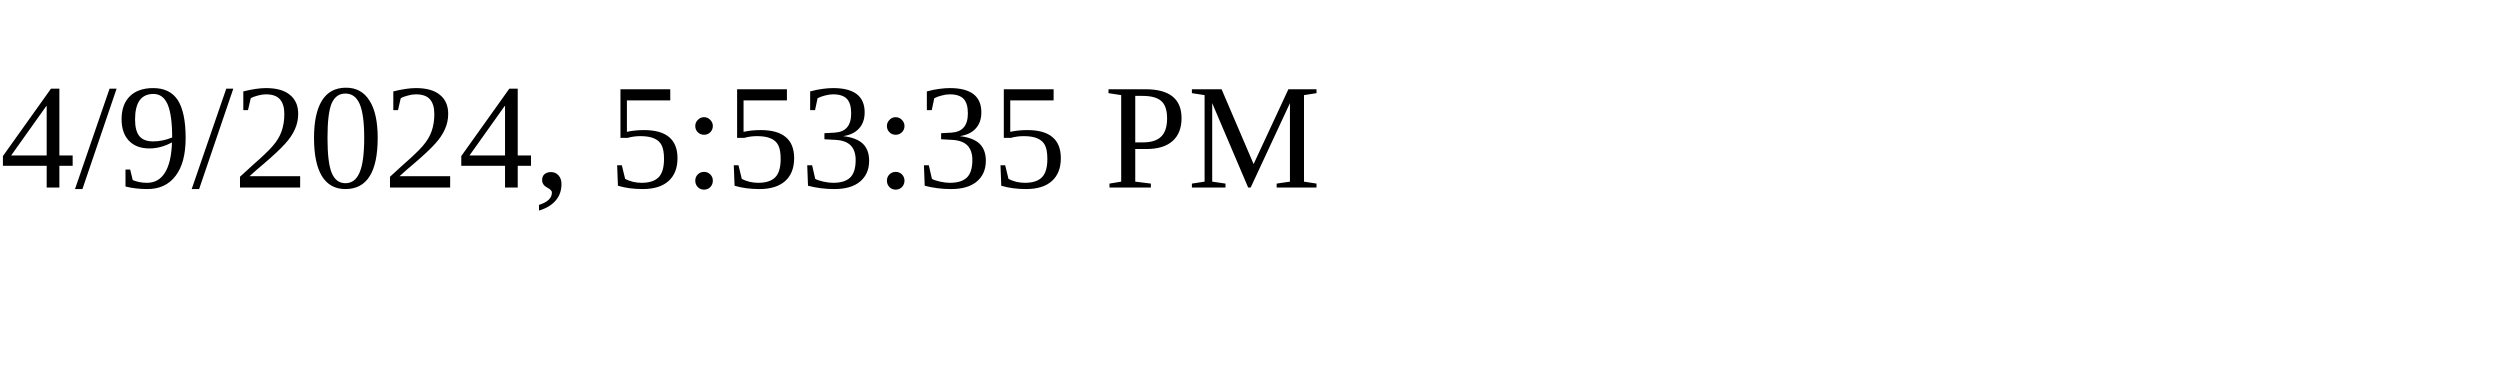
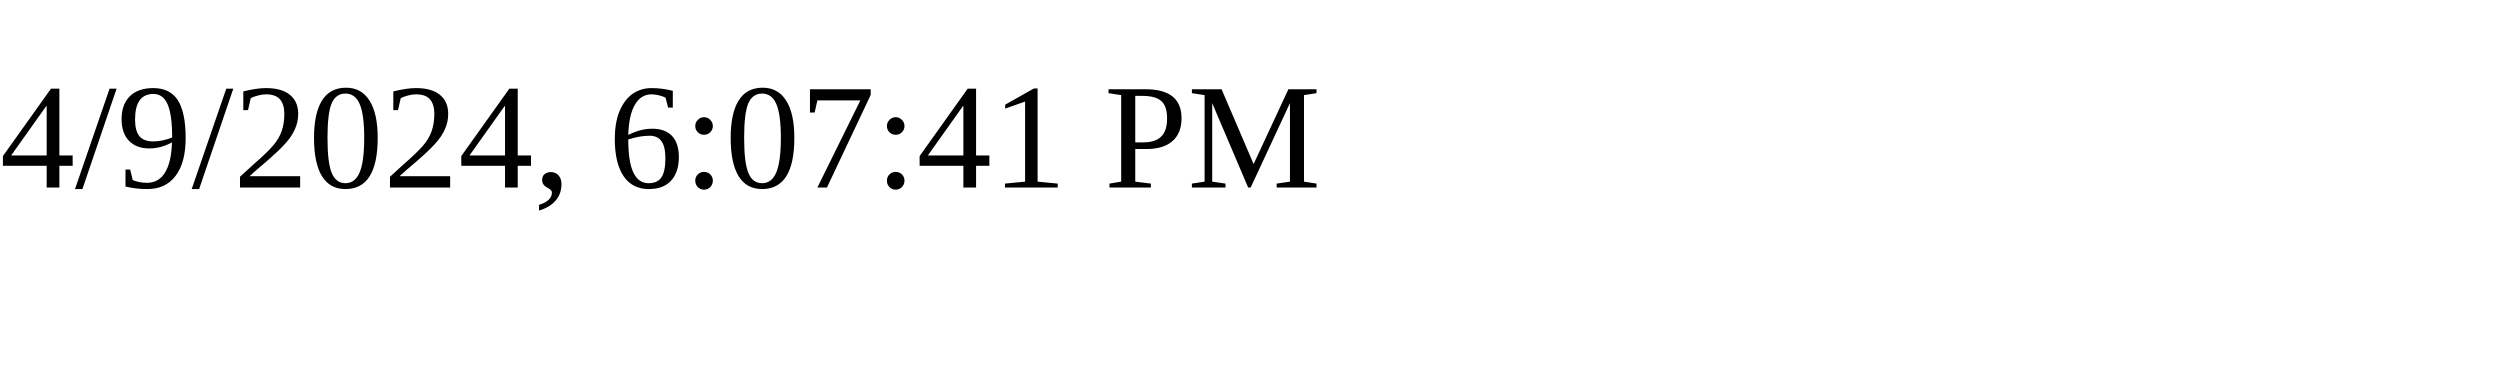
<svg xmlns="http://www.w3.org/2000/svg" height="30" width="200">
-   <text x="0" y="15">4/9/2024, 5:53:35 PM</text>
+   <text x="0" y="15">4/9/2024, 6:07:41 PM</text>
</svg>
